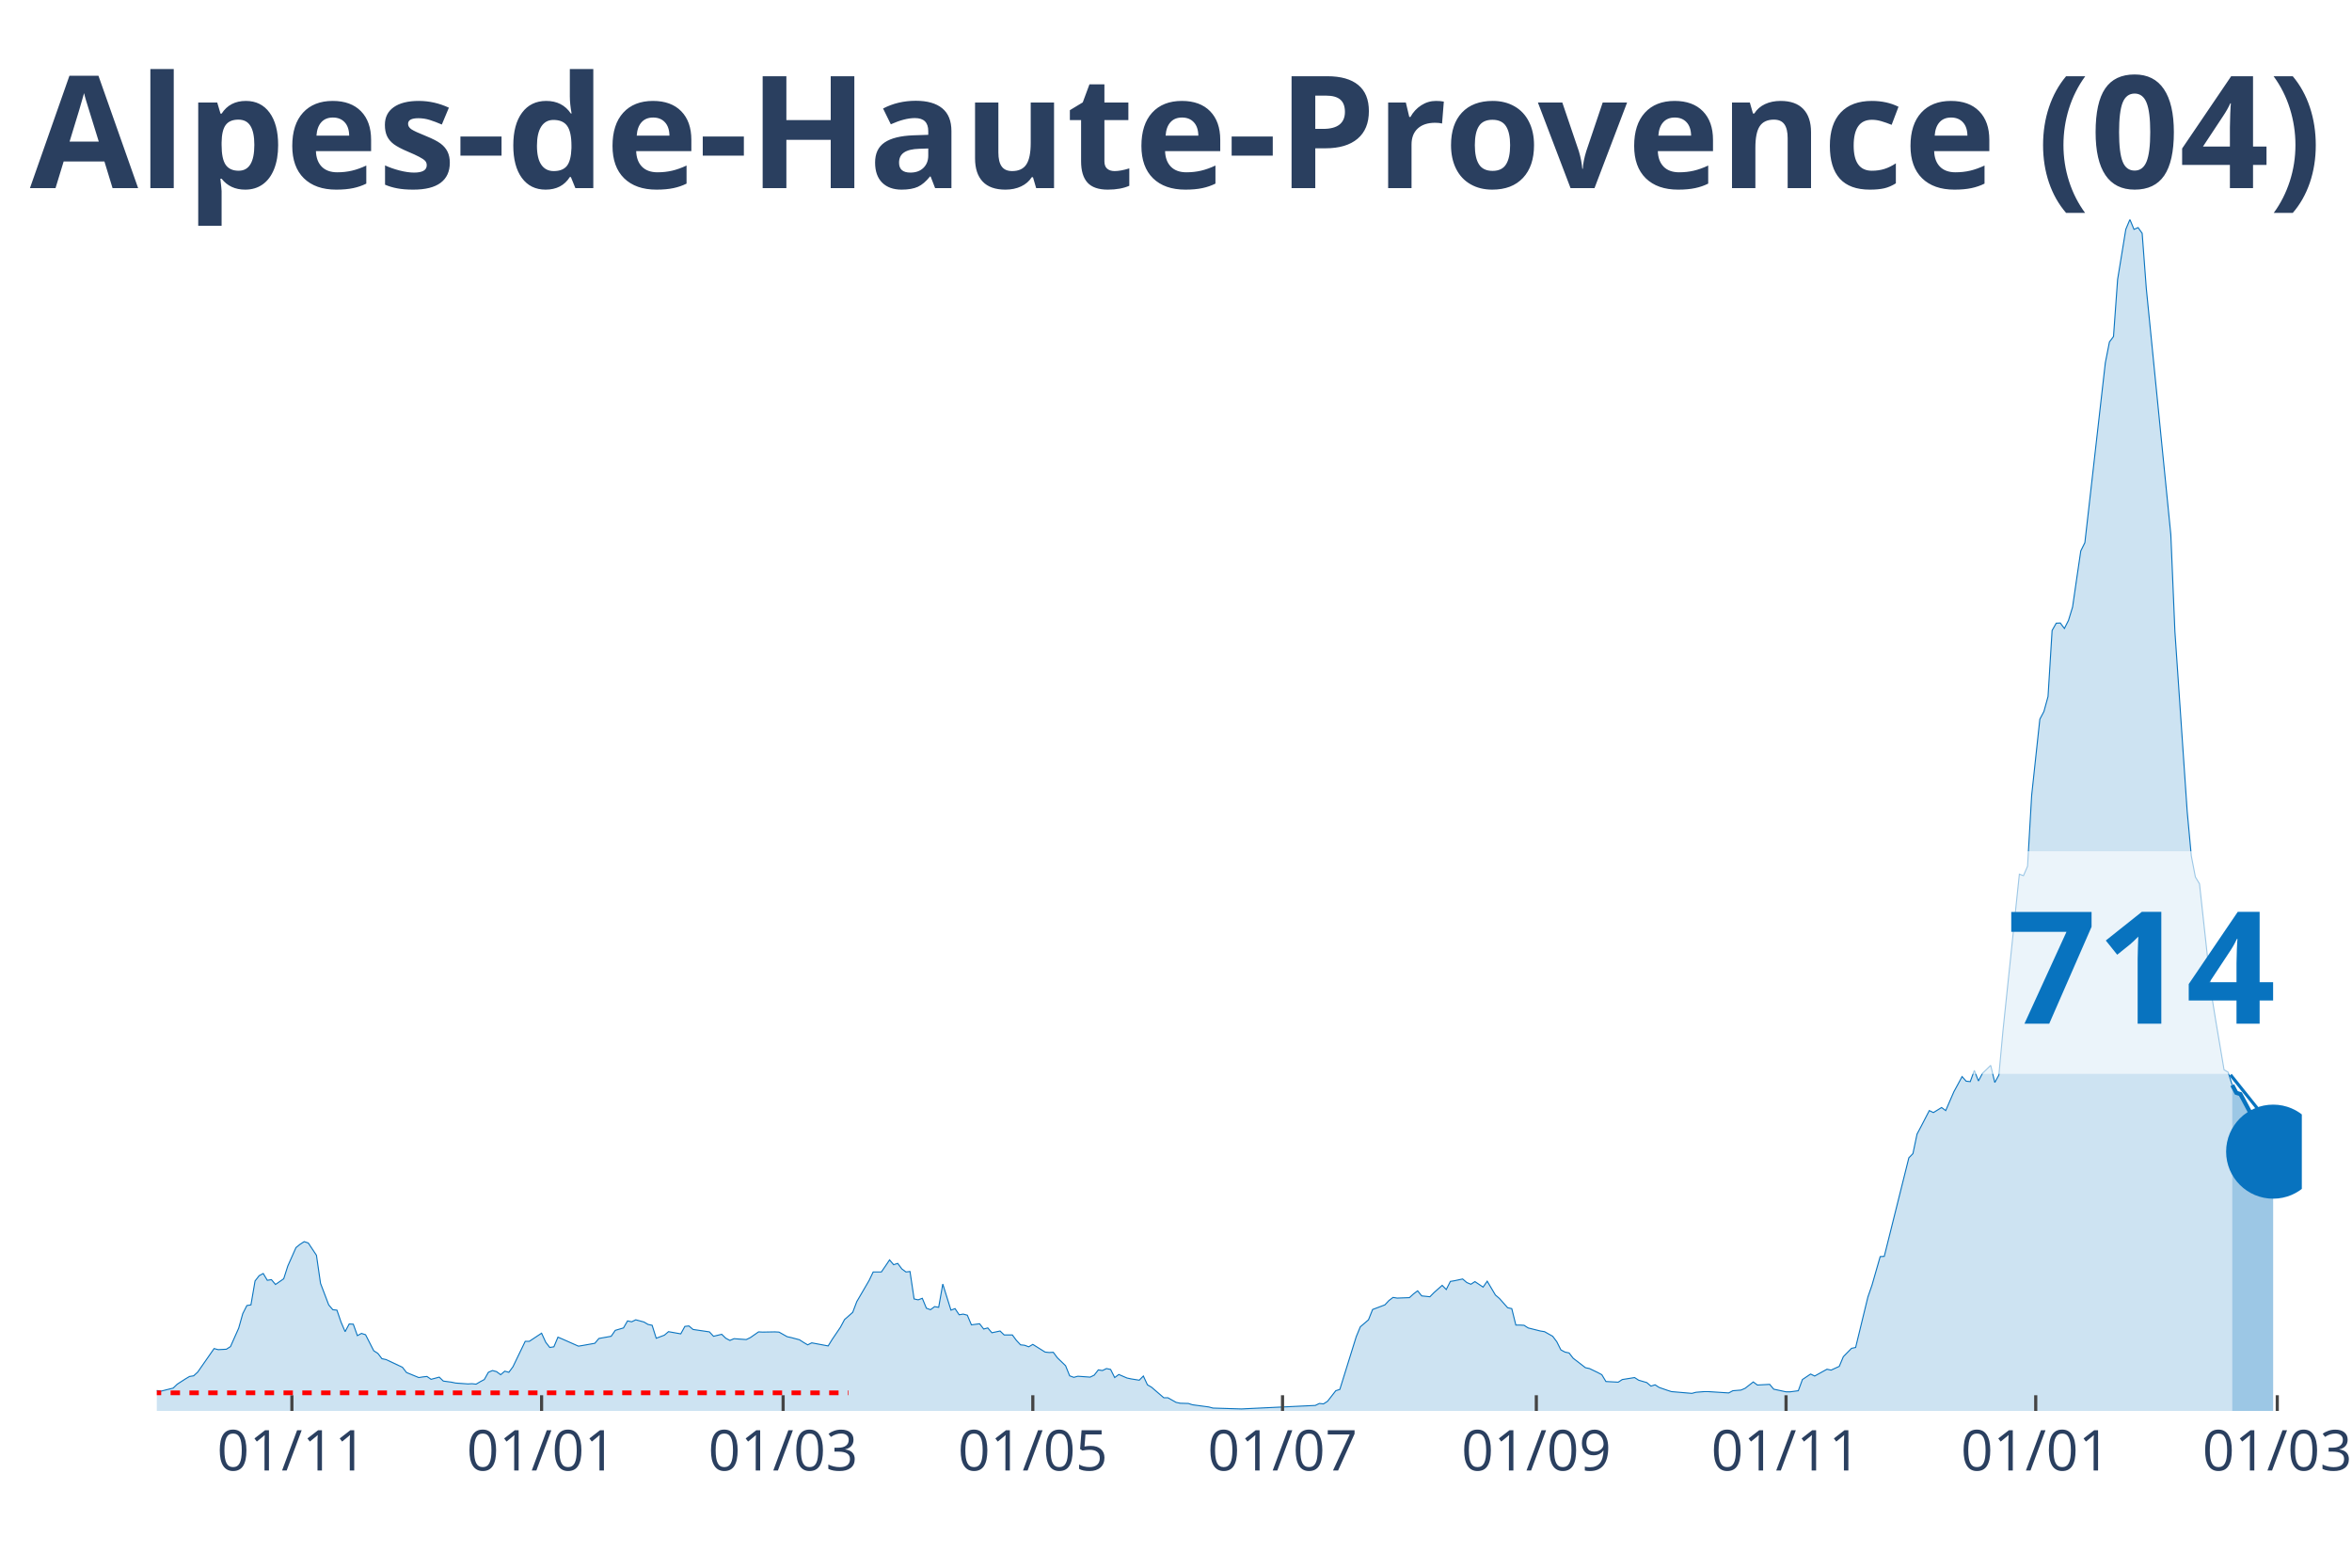
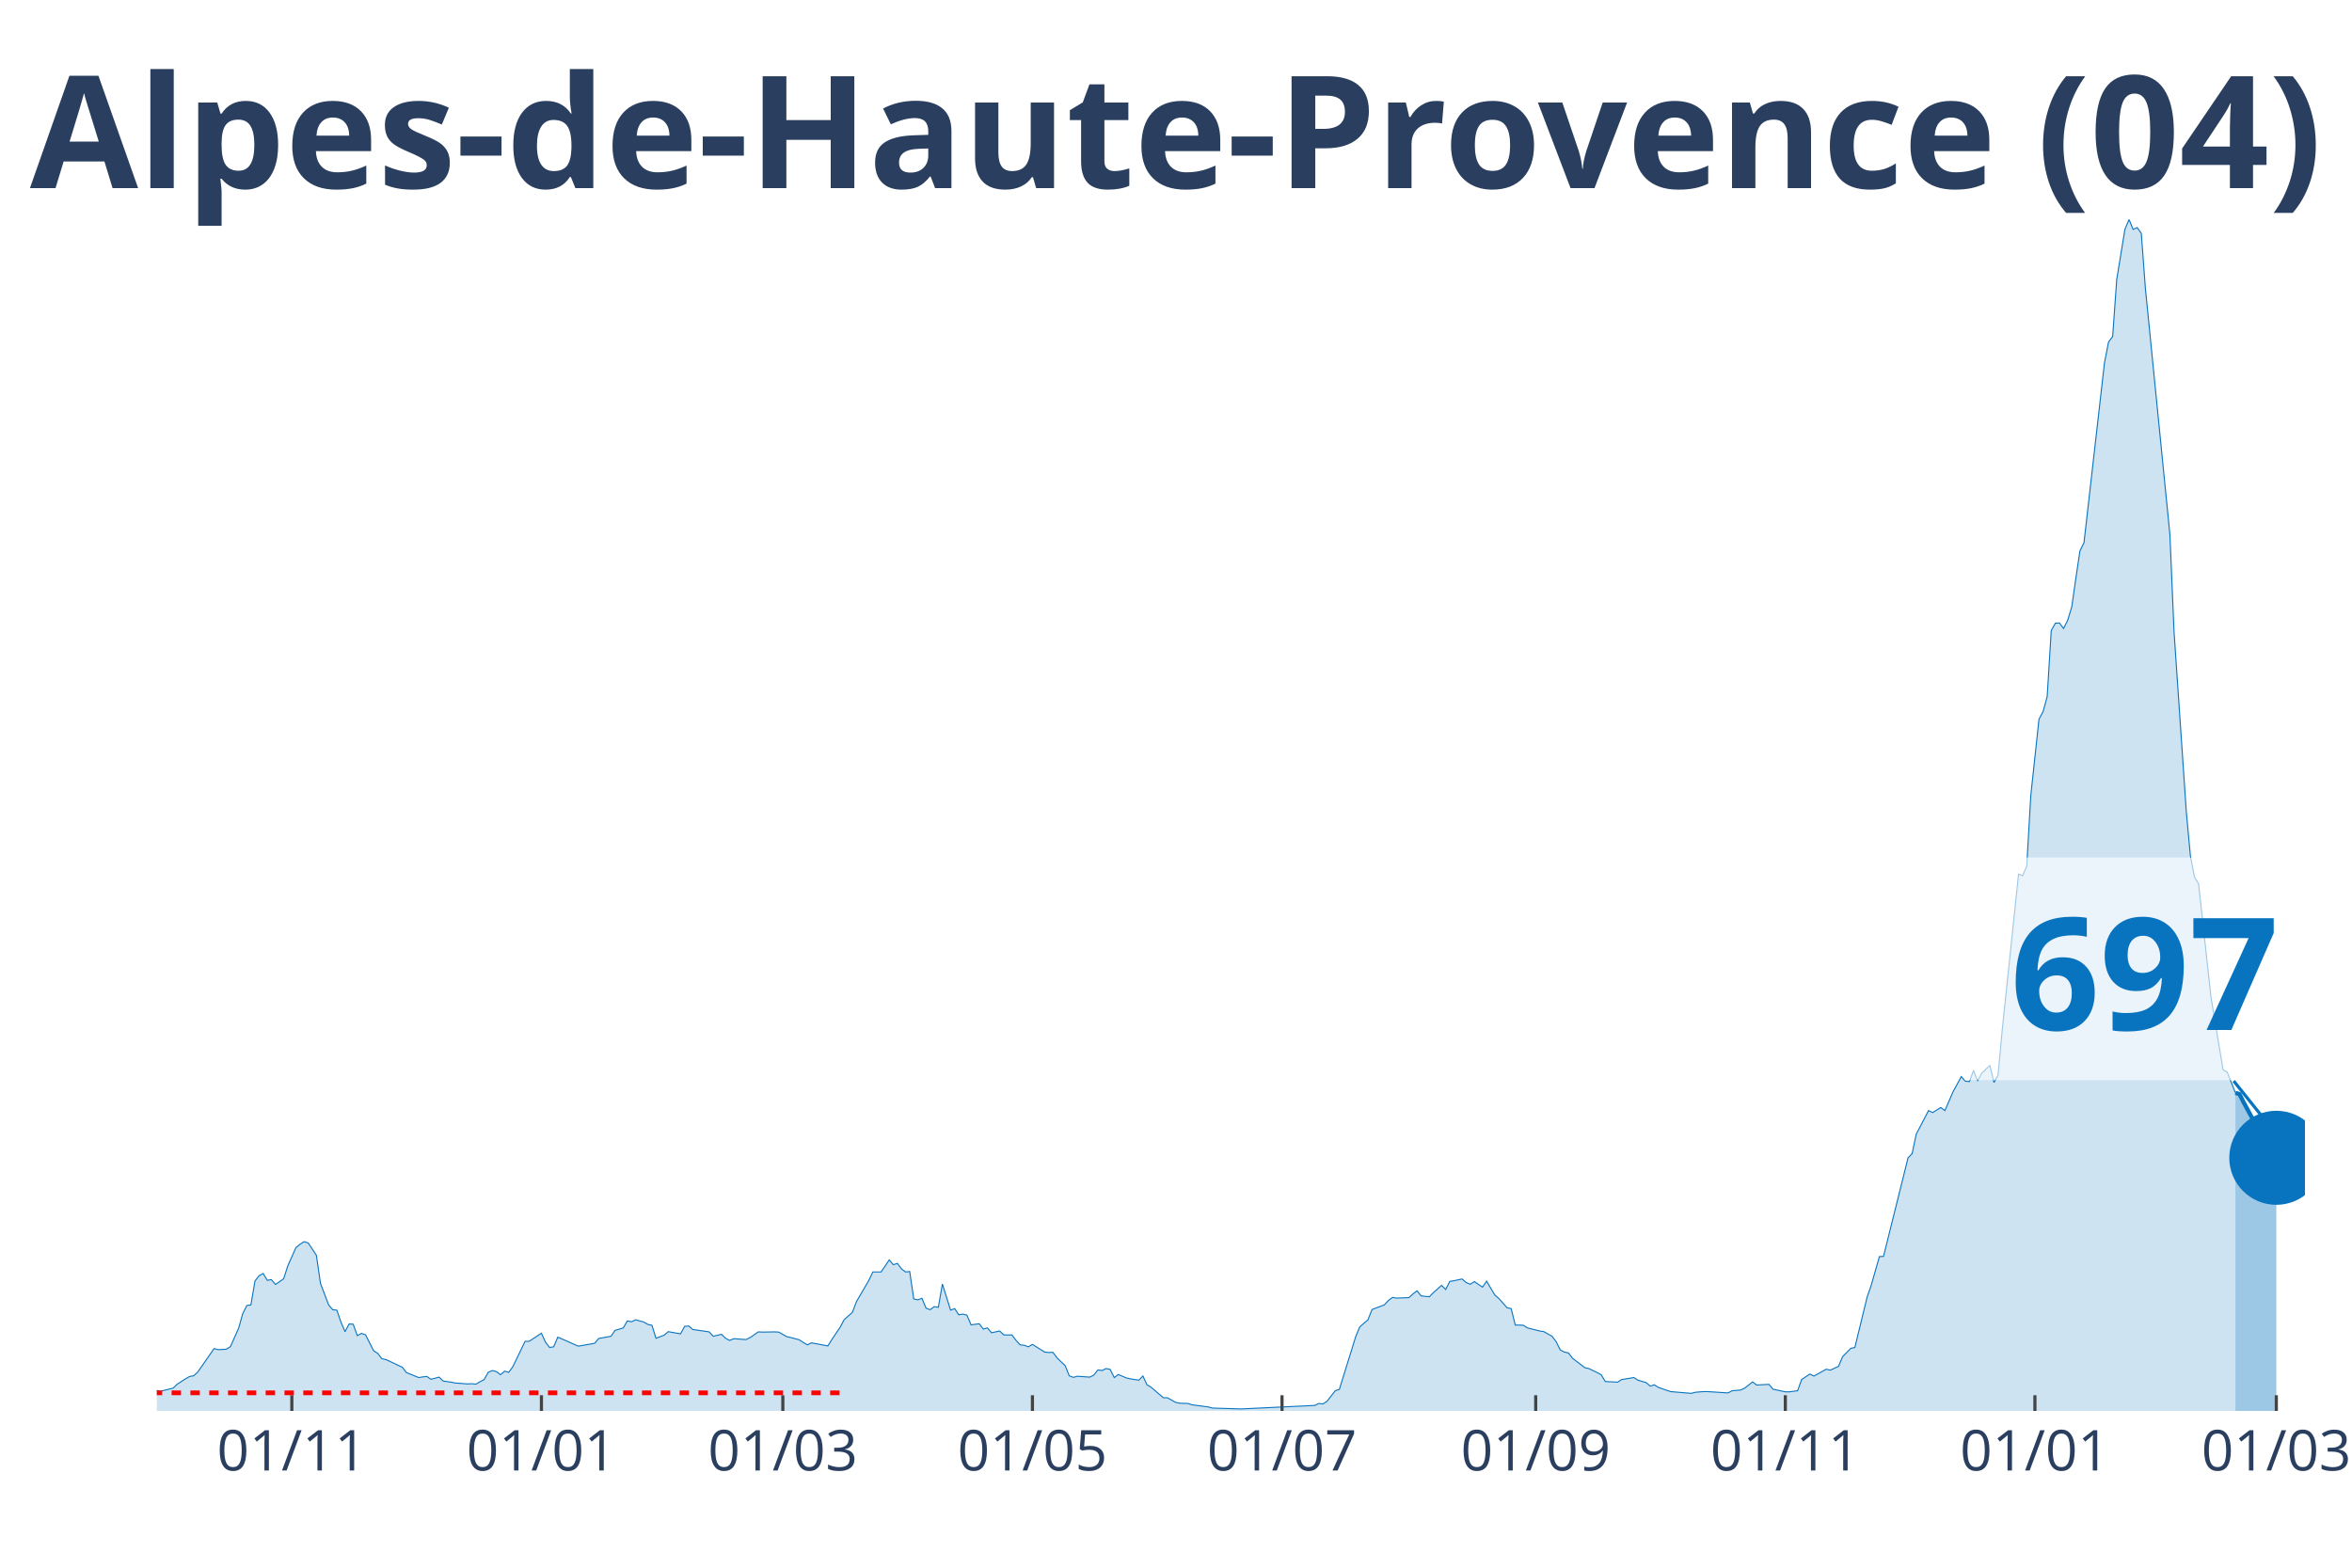
<svg xmlns="http://www.w3.org/2000/svg" class="main-svg" width="1125" height="750" style="" viewBox="0 0 750 500">
  <rect x="0" y="0" width="750" height="500" style="fill: rgb(0, 0, 0); fill-opacity: 0;" />
-   <defs id="defs-3dffc1">
+   <defs id="defs-f65163">
    <g class="clips">
-       <clipPath id="clip3dffc1xyplot" class="plotclip">
-         <rect width="684" height="380" />
+       <clipPath id="clipf65163xyplot" class="plotclip">
+         <rect width="685" height="380" />
      </clipPath>
-       <clipPath class="axesclip" id="clip3dffc1x">
-         <rect x="50" y="0" width="684" height="500" />
+       <clipPath class="axesclip" id="clipf65163x">
+         <rect x="50" y="0" width="685" height="500" />
      </clipPath>
-       <clipPath class="axesclip" id="clip3dffc1y">
+       <clipPath class="axesclip" id="clipf65163y">
        <rect x="0" y="70" width="750" height="380" />
      </clipPath>
-       <clipPath class="axesclip" id="clip3dffc1xy">
-         <rect x="50" y="70" width="684" height="380" />
+       <clipPath class="axesclip" id="clipf65163xy">
+         <rect x="50" y="70" width="685" height="380" />
      </clipPath>
    </g>
    <g class="gradients" />
  </defs>
  <g class="bglayer">
-     <rect class="bg" x="50" y="70" width="684" height="380" style="fill: rgb(0, 0, 0); fill-opacity: 0; stroke-width: 0;" />
+     <rect class="bg" x="50" y="70" width="685" height="380" style="fill: rgb(0, 0, 0); fill-opacity: 0; stroke-width: 0;" />
  </g>
  <g class="layer-below">
    <g class="imagelayer" />
    <g class="shapelayer" />
  </g>
  <g class="cartesianlayer">
    <g class="subplot xy">
      <g class="layer-subplot">
        <g class="shapelayer" />
        <g class="imagelayer" />
      </g>
      <g class="gridlayer">
        <g class="x">
-           <path class="xgrid crisp" transform="translate(93.08,0)" d="M0,70v380" style="stroke: rgb(255, 255, 255); stroke-opacity: 1; stroke-width: 1px;" />
-           <path class="xgrid crisp" transform="translate(172.7,0)" d="M0,70v380" style="stroke: rgb(255, 255, 255); stroke-opacity: 1; stroke-width: 1px;" />
-           <path class="xgrid crisp" transform="translate(249.72,0)" d="M0,70v380" style="stroke: rgb(255, 255, 255); stroke-opacity: 1; stroke-width: 1px;" />
-           <path class="xgrid crisp" transform="translate(329.34,0)" d="M0,70v380" style="stroke: rgb(255, 255, 255); stroke-opacity: 1; stroke-width: 1px;" />
-           <path class="xgrid crisp" transform="translate(408.97,0)" d="M0,70v380" style="stroke: rgb(255, 255, 255); stroke-opacity: 1; stroke-width: 1px;" />
-           <path class="xgrid crisp" transform="translate(489.9,0)" d="M0,70v380" style="stroke: rgb(255, 255, 255); stroke-opacity: 1; stroke-width: 1px;" />
-           <path class="xgrid crisp" transform="translate(569.53,0)" d="M0,70v380" style="stroke: rgb(255, 255, 255); stroke-opacity: 1; stroke-width: 1px;" />
-           <path class="xgrid crisp" transform="translate(649.15,0)" d="M0,70v380" style="stroke: rgb(255, 255, 255); stroke-opacity: 1; stroke-width: 1px;" />
-           <path class="xgrid crisp" transform="translate(726.17,0)" d="M0,70v380" style="stroke: rgb(255, 255, 255); stroke-opacity: 1; stroke-width: 1px;" />
+           <path class="xgrid crisp" transform="translate(93.06,0)" d="M0,70v380" style="stroke: rgb(255, 255, 255); stroke-opacity: 1; stroke-width: 1px;" />
+           <path class="xgrid crisp" transform="translate(172.65,0)" d="M0,70v380" style="stroke: rgb(255, 255, 255); stroke-opacity: 1; stroke-width: 1px;" />
+           <path class="xgrid crisp" transform="translate(249.63,0)" d="M0,70v380" style="stroke: rgb(255, 255, 255); stroke-opacity: 1; stroke-width: 1px;" />
+           <path class="xgrid crisp" transform="translate(329.22,0)" d="M0,70v380" style="stroke: rgb(255, 255, 255); stroke-opacity: 1; stroke-width: 1px;" />
+           <path class="xgrid crisp" transform="translate(408.81,0)" d="M0,70v380" style="stroke: rgb(255, 255, 255); stroke-opacity: 1; stroke-width: 1px;" />
+           <path class="xgrid crisp" transform="translate(489.7,0)" d="M0,70v380" style="stroke: rgb(255, 255, 255); stroke-opacity: 1; stroke-width: 1px;" />
+           <path class="xgrid crisp" transform="translate(569.3,0)" d="M0,70v380" style="stroke: rgb(255, 255, 255); stroke-opacity: 1; stroke-width: 1px;" />
+           <path class="xgrid crisp" transform="translate(648.89,0)" d="M0,70v380" style="stroke: rgb(255, 255, 255); stroke-opacity: 1; stroke-width: 1px;" />
+           <path class="xgrid crisp" transform="translate(725.87,0)" d="M0,70v380" style="stroke: rgb(255, 255, 255); stroke-opacity: 1; stroke-width: 1px;" />
        </g>
        <g class="y" />
      </g>
      <g class="zerolinelayer" />
      <path class="xlines-below" />
      <path class="ylines-below" />
      <g class="overlines-below" />
      <g class="xaxislayer-below" />
      <g class="yaxislayer-below" />
      <g class="overaxes-below" />
-       <g class="plot" transform="translate(50, 70)" clip-path="url('#clip3dffc1xyplot')">
+       <g class="plot" transform="translate(50, 70)" clip-path="url('#clipf65163xyplot')">
        <g class="scatterlayer mlayer">
-           <g class="trace scatter traceb6ea84" style="stroke-miterlimit: 2;">
+           <g class="trace scatter tracea51549" style="stroke-miterlimit: 2;">
            <g class="fills">
              <g>
-                 <path class="js-fill" d="M661.81,380L-177.53,380L-177.53,379.72L-139.67,379.93L-138.37,379.93L-70.49,378.6L-69.18,378.18L-63.96,376.43L-62.66,376.64L-52.21,376.22L-50.91,374.75L-43.08,373.56L-41.77,374.33L-27.41,375.1L-26.11,374.19L-22.19,373.42L-20.89,372.72L-13.05,372.79L-11.75,372.23L-10.44,371.11L-9.14,371.18L-6.53,371.18L-5.22,371.6L0,373.49L1.31,373.7L5.22,372.72L6.53,371.46L9.14,369.78L10.44,369.01L11.75,368.8L13.05,367.61L18.27,360.11L19.58,360.46L22.19,360.32L23.5,359.48L26.11,353.6L27.41,348.98L28.72,346.39L30.02,346.18L31.33,338.55L32.63,336.87L33.94,336.17L35.24,338.34L36.55,338.13L37.85,339.67L40.47,337.85L41.77,333.79L44.38,327.9L45.69,326.85L46.99,326.01L48.3,326.43L50.91,330.36L52.21,339.32L54.82,346.18L56.13,347.72L57.44,347.86L58.74,351.64L60.05,354.72L61.35,352.27L62.66,352.34L63.96,355.98L65.27,355.28L66.57,355.7L69.18,360.81L70.49,361.65L71.79,363.34L73.1,363.62L78.32,366.07L79.63,367.75L83.54,369.36L84.85,369.15L86.15,369.01L87.46,369.92L90.07,369.22L91.37,370.48L93.98,370.83L95.29,371.11L99.21,371.39L100.51,371.32L101.82,371.46L103.12,370.69L104.43,369.99L105.73,367.68L107.04,367.12L108.34,367.47L109.65,368.45L110.95,367.33L112.26,367.68L113.56,365.93L117.48,357.8L118.79,357.8L122.7,355.21L124.01,358.08L125.31,359.76L126.62,359.55L127.92,356.47L129.23,357.03L134.45,359.34L135.76,359.13L139.67,358.43L140.98,356.89L144.89,356.19L146.2,354.3L148.81,353.53L150.11,351.29L151.42,351.57L152.73,350.94L155.34,351.64L156.64,352.41L157.95,352.69L159.25,356.82L161.86,355.84L163.17,354.72L167.08,355.42L168.39,353.04L169.69,352.9L171,354.02L176.22,354.79L177.53,356.19L180.14,355.56L181.44,356.82L182.75,357.52L184.05,356.96L187.97,357.24L189.27,356.61L191.89,354.79L193.19,354.86L197.11,354.79L198.41,354.86L201.02,356.33L202.33,356.61L204.94,357.31L206.24,358.15L207.55,358.92L208.85,358.29L214.08,359.27L215.38,357.17L217.99,353.32L219.3,350.87L221.91,348.56L223.21,345.13L227.13,338.41L228.44,335.68L231.05,335.68L232.35,333.79L233.66,331.83L234.96,333.37L236.27,332.95L237.57,334.7L238.88,335.68L240.18,335.54L241.49,344.29L242.79,344.57L244.1,344.08L245.4,347.23L246.71,347.72L248.02,346.74L249.32,346.95L250.63,339.53L253.24,347.86L254.54,347.37L255.85,349.33L257.15,349.12L258.46,349.47L259.76,352.55L262.37,352.2L263.68,353.88L264.98,353.53L266.29,355.07L268.9,354.51L270.21,355.77L272.82,355.77L274.12,357.52L275.43,358.92L276.73,359.06L278.04,359.55L279.34,358.78L283.26,361.23L284.56,361.37L285.87,361.3L287.18,363.06L289.79,365.58L291.09,368.8L292.4,369.29L293.7,368.94L297.62,369.22L298.92,368.59L300.23,366.91L301.53,367.12L302.84,366.49L304.15,366.77L305.45,369.36L306.76,368.38L309.37,369.5L310.67,369.78L313.28,370.2L314.59,368.87L315.89,371.67L317.2,372.44L321.11,375.8L322.42,375.8L325.03,377.27L326.34,377.55L328.95,377.62L330.25,378.04L335.47,378.74L336.78,379.09L345.92,379.37L347.22,379.3L369.41,378.25L370.72,377.62L372.02,377.76L373.33,376.92L375.94,373.56L377.24,373.14L382.47,356.33L383.77,353.18L386.38,350.94L387.69,347.65L391.6,346.18L392.91,344.78L394.21,343.8L395.52,344.01L399.44,343.87L400.74,342.68L402.05,341.7L403.35,343.31L405.96,343.59L407.27,342.26L409.88,339.95L411.18,341.28L412.49,338.69L413.79,338.48L416.4,337.92L417.71,339.04L419.02,339.6L420.32,338.76L422.93,340.51L424.24,338.62L426.85,343.03L428.15,344.15L430.76,347.09L432.07,347.37L433.37,352.62L434.68,352.62L435.98,352.69L437.29,353.53L441.21,354.51L442.51,354.72L445.12,356.19L446.43,357.94L447.73,360.53L449.04,361.23L450.34,361.51L451.65,363.2L455.56,366.21L456.87,366.49L459.48,367.75L460.79,368.45L462.09,370.62L463.4,370.69L466.01,370.83L467.31,369.99L471.23,369.36L472.53,370.2L475.15,370.97L476.45,372.09L477.76,371.67L479.06,372.51L481.67,373.42L482.98,373.84L489.5,374.4L490.81,374.05L493.42,373.84L494.73,373.84L501.25,374.26L502.56,373.56L505.17,373.35L506.47,372.79L509.08,370.76L510.39,371.74L514.31,371.53L515.61,373.07L519.53,373.91L520.83,373.91L523.44,373.56L524.75,369.99L527.36,368.24L528.66,368.87L532.58,366.7L533.89,366.98L536.5,365.79L537.8,362.7L540.41,360.04L541.72,359.76L545.63,343.66L546.94,339.88L549.55,330.78L550.85,330.71L558.69,299.27L559.99,297.94L561.3,291.7L562.6,289.25L565.21,284.21L566.52,284.84L569.13,283.23L570.44,284.21L573.05,278.19L574.35,275.81L575.66,273.36L576.96,274.83L578.27,274.97L579.57,271.4L580.88,274.76L582.18,272.31L584.79,269.79L586.1,275.25L587.4,272.87L588.71,258.65L593.93,208.8L595.24,209.29L596.54,206.28L597.85,183.66L600.46,159.37L601.76,156.92L603.07,152.15L604.37,131.08L605.68,128.77L606.98,128.7L608.29,130.45L609.6,127.86L610.9,123.59L612.21,114.55L613.51,105.73L614.82,103.07L621.34,45.72L622.65,39.07L623.95,37.32L625.26,19.12L627.87,3.15L629.18,0L630.48,3.15L631.79,2.59L633.09,4.41L634.4,21.92L642.23,100.55L643.53,131.43L647.45,188.84L648.76,202.99L650.06,209.71L651.37,211.88L655.28,247.66L656.59,255.78L659.2,271.19L660.5,271.96L661.81,276.09" style="fill: rgb(8, 115, 191); fill-opacity: 0.2; stroke-width: 0;" />
+                 <path class="js-fill" d="M662.82,380L-177.45,380L-177.45,379.72L-139.61,379.93L-138.3,379.93L-70.46,378.6L-69.15,378.18L-63.93,376.43L-62.63,376.64L-52.19,376.22L-50.89,374.75L-43.06,373.56L-41.75,374.33L-27.4,375.1L-26.1,374.19L-22.18,373.42L-20.88,372.72L-13.05,372.79L-11.74,372.23L-10.44,371.11L-9.13,371.18L-6.52,371.18L-5.22,371.6L0,373.49L1.3,373.7L5.22,372.72L6.52,371.46L9.13,369.78L10.44,369.01L11.74,368.8L13.05,367.61L18.27,360.11L19.57,360.46L22.18,360.32L23.49,359.48L26.1,353.6L27.4,348.98L28.7,346.39L30.01,346.18L31.31,338.55L32.62,336.87L33.92,336.17L35.23,338.34L36.53,338.13L37.84,339.67L40.45,337.85L41.75,333.79L44.36,327.9L45.67,326.85L46.97,326.01L48.28,326.43L50.89,330.36L52.19,339.32L54.8,346.18L56.1,347.72L57.41,347.86L58.71,351.64L60.02,354.72L61.32,352.27L62.63,352.34L63.93,355.98L65.24,355.28L66.54,355.7L69.15,360.81L70.46,361.65L71.76,363.34L73.07,363.62L78.29,366.07L79.59,367.75L83.5,369.36L84.81,369.15L86.11,369.01L87.42,369.92L90.03,369.22L91.33,370.48L93.94,370.83L95.25,371.11L99.16,371.39L100.47,371.32L101.77,371.46L103.08,370.69L104.38,369.99L105.69,367.68L106.99,367.12L108.3,367.47L109.6,368.45L110.9,367.33L112.21,367.68L113.51,365.93L117.43,357.8L118.73,357.8L122.65,355.21L123.95,358.08L125.26,359.76L126.56,359.55L127.87,356.47L129.17,357.03L134.39,359.34L135.7,359.13L139.61,358.43L140.91,356.89L144.83,356.19L146.13,354.3L148.74,353.53L150.05,351.29L151.35,351.57L152.66,350.94L155.27,351.64L156.57,352.41L157.88,352.69L159.18,356.82L161.79,355.84L163.1,354.72L167.01,355.42L168.31,353.04L169.62,352.9L170.92,354.02L176.14,354.79L177.45,356.19L180.06,355.56L181.36,356.82L182.67,357.52L183.97,356.96L187.89,357.24L189.19,356.61L191.8,354.79L193.1,354.86L197.02,354.79L198.32,354.86L200.93,356.33L202.24,356.61L204.85,357.31L206.15,358.15L207.46,358.92L208.76,358.29L213.98,359.27L215.29,357.17L217.9,353.32L219.2,350.87L221.81,348.56L223.11,345.13L227.03,338.41L228.33,335.68L230.94,335.68L232.25,333.79L233.55,331.83L234.86,333.37L236.16,332.95L237.47,334.7L238.77,335.68L240.08,335.54L241.38,344.29L242.69,344.57L243.99,344.08L245.3,347.23L246.6,347.72L247.9,346.74L249.21,346.95L250.51,339.53L253.12,347.86L254.43,347.37L255.73,349.33L257.04,349.12L258.34,349.47L259.65,352.55L262.26,352.2L263.56,353.88L264.87,353.53L266.17,355.07L268.78,354.51L270.09,355.77L272.7,355.77L274,357.52L275.3,358.92L276.61,359.06L277.91,359.55L279.22,358.78L283.13,361.23L284.44,361.37L285.74,361.3L287.05,363.06L289.66,365.58L290.96,368.8L292.27,369.29L293.57,368.94L297.49,369.22L298.79,368.59L300.1,366.91L301.4,367.12L302.7,366.49L304.01,366.77L305.31,369.36L306.62,368.38L309.23,369.5L310.53,369.78L313.14,370.2L314.45,368.87L315.75,371.67L317.06,372.44L320.97,375.8L322.28,375.8L324.89,377.27L326.19,377.55L328.8,377.62L330.1,378.04L335.32,378.74L336.63,379.09L345.76,379.37L347.07,379.3L369.25,378.25L370.55,377.62L371.86,377.76L373.16,376.92L375.77,373.56L377.08,373.14L382.3,356.33L383.6,353.18L386.21,350.94L387.51,347.65L391.43,346.18L392.73,344.78L394.04,343.8L395.34,344.01L399.26,343.87L400.56,342.68L401.87,341.7L403.17,343.31L405.78,343.59L407.09,342.26L409.7,339.95L411,341.28L412.3,338.69L413.61,338.48L416.22,337.92L417.52,339.04L418.83,339.6L420.13,338.76L422.74,340.51L424.05,338.62L426.66,343.03L427.96,344.15L430.57,347.09L431.88,347.37L433.18,352.62L434.49,352.62L435.79,352.69L437.1,353.53L441.01,354.51L442.31,354.72L444.92,356.19L446.23,357.94L447.53,360.53L448.84,361.23L450.14,361.51L451.45,363.2L455.36,366.21L456.67,366.49L459.28,367.75L460.58,368.45L461.89,370.62L463.19,370.69L465.8,370.83L467.1,369.99L471.02,369.36L472.32,370.2L474.93,370.97L476.24,372.09L477.54,371.67L478.85,372.51L481.46,373.42L482.76,373.84L489.29,374.4L490.59,374.05L493.2,373.84L494.5,373.84L501.03,374.26L502.33,373.56L504.94,373.35L506.25,372.79L508.86,370.76L510.16,371.74L514.08,371.53L515.38,373.07L519.3,373.91L520.6,373.91L523.21,373.56L524.51,369.99L527.12,368.24L528.43,368.87L532.34,366.7L533.65,366.98L536.26,365.79L537.56,362.7L540.17,360.04L541.48,359.76L545.39,343.66L546.7,339.88L549.3,330.78L550.61,330.71L558.44,299.27L559.74,297.94L561.05,291.7L562.35,289.25L564.96,284.21L566.27,284.84L568.88,283.23L570.18,284.21L572.79,278.19L574.1,275.81L575.4,273.36L576.7,274.83L578.01,274.97L579.31,271.4L580.62,274.76L581.92,272.31L584.53,269.79L585.84,275.25L587.14,272.87L588.45,258.65L593.67,208.8L594.97,209.29L596.28,206.28L597.58,183.66L600.19,159.37L601.5,156.92L602.8,152.15L604.1,131.08L605.41,128.77L606.71,128.7L608.02,130.45L609.32,127.86L610.63,123.59L611.93,114.55L613.24,105.73L614.54,103.07L621.07,45.72L622.37,39.07L623.68,37.32L624.98,19.12L627.59,3.15L628.9,0L630.2,3.15L631.5,2.59L632.81,4.41L634.11,21.92L641.94,100.55L643.25,131.43L647.16,188.84L648.47,202.99L649.77,209.71L651.08,211.88L654.99,247.66L656.3,255.78L658.9,271.19L660.21,271.96L662.82,278.54" style="fill: rgb(8, 115, 191); fill-opacity: 0.2; stroke-width: 0;" />
              </g>
            </g>
            <g class="errorbars" />
            <g class="lines">
-               <path class="js-line" d="M-177.53,379.72L-139.67,379.93L-138.37,379.93L-70.49,378.6L-69.18,378.18L-63.96,376.43L-62.66,376.64L-52.21,376.22L-50.91,374.75L-43.08,373.56L-41.77,374.33L-27.41,375.1L-26.11,374.19L-22.19,373.42L-20.89,372.72L-13.05,372.79L-11.75,372.23L-10.44,371.11L-9.14,371.18L-6.53,371.18L-5.22,371.6L0,373.49L1.31,373.7L5.22,372.72L6.53,371.46L9.14,369.78L10.44,369.01L11.75,368.8L13.05,367.61L18.27,360.11L19.58,360.46L22.19,360.32L23.5,359.48L26.11,353.6L27.41,348.98L28.72,346.39L30.02,346.18L31.33,338.55L32.63,336.87L33.94,336.17L35.24,338.34L36.55,338.13L37.85,339.67L40.47,337.85L41.77,333.79L44.38,327.9L45.69,326.85L46.99,326.01L48.3,326.43L50.91,330.36L52.21,339.32L54.82,346.18L56.13,347.72L57.44,347.86L58.74,351.64L60.05,354.72L61.35,352.27L62.66,352.34L63.96,355.98L65.27,355.28L66.57,355.7L69.18,360.81L70.49,361.65L71.79,363.34L73.1,363.62L78.32,366.07L79.63,367.75L83.54,369.36L84.85,369.15L86.15,369.01L87.46,369.92L90.07,369.22L91.37,370.48L93.98,370.83L95.29,371.11L99.21,371.39L100.51,371.32L101.82,371.46L103.12,370.69L104.43,369.99L105.73,367.68L107.04,367.12L108.34,367.47L109.65,368.45L110.95,367.33L112.26,367.68L113.56,365.93L117.48,357.8L118.79,357.8L122.7,355.21L124.01,358.08L125.31,359.76L126.62,359.55L127.92,356.47L129.23,357.03L134.45,359.34L135.76,359.13L139.67,358.43L140.98,356.89L144.89,356.19L146.2,354.3L148.81,353.53L150.11,351.29L151.42,351.57L152.73,350.94L155.34,351.64L156.64,352.41L157.95,352.69L159.25,356.82L161.86,355.84L163.17,354.72L167.08,355.42L168.39,353.04L169.69,352.9L171,354.02L176.22,354.79L177.53,356.19L180.14,355.56L181.44,356.82L182.75,357.52L184.05,356.96L187.97,357.24L189.27,356.61L191.89,354.79L193.19,354.86L197.11,354.79L198.41,354.86L201.02,356.33L202.33,356.61L204.94,357.31L206.24,358.15L207.55,358.92L208.85,358.29L214.08,359.27L215.38,357.17L217.99,353.32L219.3,350.87L221.91,348.56L223.21,345.13L227.13,338.41L228.44,335.68L231.05,335.68L232.35,333.79L233.66,331.83L234.96,333.37L236.27,332.95L237.57,334.7L238.88,335.68L240.18,335.54L241.49,344.29L242.79,344.57L244.1,344.08L245.4,347.23L246.71,347.72L248.02,346.74L249.32,346.95L250.63,339.53L253.24,347.86L254.54,347.37L255.85,349.33L257.15,349.12L258.46,349.47L259.76,352.55L262.37,352.2L263.68,353.88L264.98,353.53L266.29,355.07L268.9,354.51L270.21,355.77L272.82,355.77L274.12,357.52L275.43,358.92L276.73,359.06L278.04,359.55L279.34,358.78L283.26,361.23L284.56,361.37L285.87,361.3L287.18,363.06L289.79,365.58L291.09,368.8L292.4,369.29L293.7,368.94L297.62,369.22L298.92,368.59L300.23,366.91L301.53,367.12L302.84,366.49L304.15,366.77L305.45,369.36L306.76,368.38L309.37,369.5L310.67,369.78L313.28,370.2L314.59,368.87L315.89,371.67L317.2,372.44L321.11,375.8L322.42,375.8L325.03,377.27L326.34,377.55L328.95,377.62L330.25,378.04L335.47,378.74L336.78,379.09L345.92,379.37L347.22,379.3L369.41,378.25L370.72,377.62L372.02,377.76L373.33,376.92L375.94,373.56L377.24,373.14L382.47,356.33L383.77,353.18L386.38,350.94L387.69,347.65L391.6,346.18L392.91,344.78L394.21,343.8L395.52,344.01L399.44,343.87L400.74,342.68L402.05,341.7L403.35,343.31L405.96,343.59L407.27,342.26L409.88,339.95L411.18,341.28L412.49,338.69L413.79,338.48L416.4,337.92L417.71,339.04L419.02,339.6L420.32,338.76L422.93,340.51L424.24,338.62L426.85,343.03L428.15,344.15L430.76,347.09L432.07,347.37L433.37,352.62L434.68,352.62L435.98,352.69L437.29,353.53L441.21,354.51L442.51,354.72L445.12,356.19L446.43,357.94L447.73,360.53L449.04,361.23L450.34,361.51L451.65,363.2L455.56,366.21L456.87,366.49L459.48,367.75L460.79,368.45L462.09,370.62L463.4,370.69L466.01,370.83L467.31,369.99L471.23,369.36L472.53,370.2L475.15,370.97L476.45,372.09L477.76,371.67L479.06,372.51L481.67,373.42L482.98,373.84L489.5,374.4L490.81,374.05L493.42,373.84L494.73,373.84L501.25,374.26L502.56,373.56L505.17,373.35L506.47,372.79L509.08,370.76L510.39,371.74L514.31,371.53L515.61,373.07L519.53,373.91L520.83,373.91L523.44,373.56L524.75,369.99L527.36,368.24L528.66,368.87L532.58,366.7L533.89,366.98L536.5,365.79L537.8,362.7L540.41,360.04L541.72,359.76L545.63,343.66L546.94,339.88L549.55,330.78L550.85,330.71L558.69,299.27L559.99,297.94L561.3,291.7L562.6,289.25L565.21,284.21L566.52,284.84L569.13,283.23L570.44,284.21L573.05,278.19L574.35,275.81L575.66,273.36L576.96,274.83L578.27,274.97L579.57,271.4L580.88,274.76L582.18,272.31L584.79,269.79L586.1,275.25L587.4,272.87L588.71,258.65L593.93,208.8L595.24,209.29L596.54,206.28L597.85,183.66L600.46,159.37L601.76,156.92L603.07,152.15L604.37,131.08L605.68,128.77L606.98,128.7L608.29,130.45L609.6,127.86L610.9,123.59L612.21,114.55L613.51,105.73L614.82,103.07L621.34,45.72L622.65,39.07L623.95,37.32L625.26,19.12L627.87,3.15L629.18,0L630.48,3.15L631.79,2.59L633.09,4.41L634.4,21.92L642.23,100.55L643.53,131.43L647.45,188.84L648.76,202.99L650.06,209.71L651.37,211.88L655.28,247.66L656.59,255.78L659.2,271.19L660.5,271.96L661.81,276.09" style="vector-effect: non-scaling-stroke; fill: none; stroke: rgb(8, 115, 191); stroke-opacity: 1; stroke-width: 0.5px; opacity: 1;" />
+               <path class="js-line" d="M-177.45,379.72L-139.61,379.93L-138.3,379.93L-70.46,378.6L-69.15,378.18L-63.93,376.43L-62.63,376.64L-52.19,376.22L-50.89,374.75L-43.06,373.56L-41.75,374.33L-27.4,375.1L-26.1,374.19L-22.18,373.42L-20.88,372.72L-13.05,372.79L-11.74,372.23L-10.44,371.11L-9.13,371.18L-6.52,371.18L-5.22,371.6L0,373.49L1.3,373.7L5.22,372.72L6.52,371.46L9.13,369.78L10.44,369.01L11.74,368.8L13.05,367.61L18.27,360.11L19.57,360.46L22.18,360.32L23.49,359.48L26.1,353.6L27.4,348.98L28.7,346.39L30.01,346.18L31.31,338.55L32.62,336.87L33.92,336.17L35.23,338.34L36.53,338.13L37.84,339.67L40.45,337.85L41.75,333.79L44.36,327.9L45.67,326.85L46.97,326.01L48.28,326.43L50.89,330.36L52.19,339.32L54.8,346.18L56.1,347.72L57.41,347.86L58.71,351.64L60.02,354.72L61.32,352.27L62.63,352.34L63.93,355.98L65.24,355.28L66.54,355.7L69.15,360.81L70.46,361.65L71.76,363.34L73.07,363.62L78.29,366.07L79.59,367.75L83.5,369.36L84.81,369.15L86.11,369.01L87.42,369.92L90.03,369.22L91.33,370.48L93.94,370.83L95.25,371.11L99.16,371.39L100.47,371.32L101.77,371.46L103.08,370.69L104.38,369.99L105.69,367.68L106.99,367.12L108.3,367.47L109.6,368.45L110.9,367.33L112.21,367.68L113.51,365.93L117.43,357.8L118.73,357.8L122.65,355.21L123.95,358.08L125.26,359.76L126.56,359.55L127.87,356.47L129.17,357.03L134.39,359.34L135.7,359.13L139.61,358.43L140.91,356.89L144.83,356.19L146.13,354.3L148.74,353.53L150.05,351.29L151.35,351.57L152.66,350.94L155.27,351.64L156.57,352.41L157.88,352.69L159.18,356.82L161.79,355.84L163.1,354.72L167.01,355.42L168.31,353.04L169.62,352.9L170.92,354.02L176.14,354.79L177.45,356.19L180.06,355.56L181.36,356.82L182.67,357.52L183.97,356.96L187.89,357.24L189.19,356.61L191.8,354.79L193.1,354.86L197.02,354.79L198.32,354.86L200.93,356.33L202.24,356.61L204.85,357.31L206.15,358.15L207.46,358.92L208.76,358.29L213.98,359.27L215.29,357.17L217.9,353.32L219.2,350.87L221.81,348.56L223.11,345.13L227.03,338.41L228.33,335.68L230.94,335.68L232.25,333.79L233.55,331.83L234.86,333.37L236.16,332.95L237.47,334.7L238.77,335.68L240.08,335.54L241.38,344.29L242.69,344.57L243.99,344.08L245.3,347.23L246.6,347.72L247.9,346.74L249.21,346.95L250.51,339.53L253.12,347.86L254.43,347.37L255.73,349.33L257.04,349.12L258.34,349.47L259.65,352.55L262.26,352.2L263.56,353.88L264.87,353.53L266.17,355.07L268.78,354.51L270.09,355.77L272.7,355.77L274,357.52L275.3,358.92L276.61,359.06L277.91,359.55L279.22,358.78L283.13,361.23L284.44,361.37L285.74,361.3L287.05,363.06L289.66,365.58L290.96,368.8L292.27,369.29L293.57,368.94L297.49,369.22L298.79,368.59L300.1,366.91L301.4,367.12L302.7,366.49L304.01,366.77L305.31,369.36L306.62,368.38L309.23,369.5L310.53,369.78L313.14,370.2L314.45,368.87L315.75,371.67L317.06,372.44L320.97,375.8L322.28,375.8L324.89,377.27L326.19,377.55L328.8,377.62L330.1,378.04L335.32,378.74L336.63,379.09L345.76,379.37L347.07,379.3L369.25,378.25L370.55,377.62L371.86,377.76L373.16,376.92L375.77,373.56L377.08,373.14L382.3,356.33L383.6,353.18L386.21,350.94L387.51,347.65L391.43,346.18L392.73,344.78L394.04,343.8L395.34,344.01L399.26,343.87L400.56,342.68L401.87,341.7L403.17,343.31L405.78,343.59L407.09,342.26L409.7,339.95L411,341.28L412.3,338.69L413.61,338.48L416.22,337.92L417.52,339.04L418.83,339.6L420.13,338.76L422.74,340.51L424.05,338.62L426.66,343.03L427.96,344.15L430.57,347.09L431.88,347.37L433.18,352.62L434.49,352.62L435.79,352.69L437.1,353.53L441.01,354.51L442.31,354.72L444.92,356.19L446.23,357.94L447.53,360.53L448.84,361.23L450.14,361.51L451.45,363.2L455.36,366.21L456.67,366.49L459.28,367.75L460.58,368.45L461.89,370.62L463.19,370.69L465.8,370.83L467.1,369.99L471.02,369.36L472.32,370.2L474.93,370.97L476.24,372.09L477.54,371.67L478.85,372.51L481.46,373.42L482.76,373.84L489.29,374.4L490.59,374.05L493.2,373.84L494.5,373.84L501.03,374.26L502.33,373.56L504.94,373.35L506.25,372.79L508.86,370.76L510.16,371.74L514.08,371.53L515.38,373.07L519.3,373.91L520.6,373.91L523.21,373.56L524.51,369.99L527.12,368.24L528.43,368.87L532.34,366.7L533.65,366.98L536.26,365.79L537.56,362.7L540.17,360.04L541.48,359.76L545.39,343.66L546.7,339.88L549.3,330.78L550.61,330.71L558.44,299.27L559.74,297.94L561.05,291.7L562.35,289.25L564.96,284.21L566.27,284.84L568.88,283.23L570.18,284.21L572.79,278.19L574.1,275.81L575.4,273.36L576.7,274.83L578.01,274.97L579.31,271.4L580.62,274.76L581.92,272.31L584.53,269.79L585.84,275.25L587.14,272.87L588.45,258.65L593.67,208.8L594.97,209.29L596.28,206.28L597.58,183.66L600.19,159.37L601.5,156.92L602.8,152.15L604.1,131.08L605.41,128.77L606.71,128.7L608.02,130.45L609.32,127.86L610.63,123.59L611.93,114.55L613.24,105.73L614.54,103.07L621.07,45.72L622.37,39.07L623.68,37.32L624.98,19.12L627.59,3.15L628.9,0L630.2,3.15L631.5,2.59L632.81,4.41L634.11,21.92L641.94,100.55L643.25,131.43L647.16,188.84L648.47,202.99L649.77,209.71L651.08,211.88L654.99,247.66L656.3,255.78L658.9,271.19L660.21,271.96L662.82,278.54" style="vector-effect: non-scaling-stroke; fill: none; stroke: rgb(8, 115, 191); stroke-opacity: 1; stroke-width: 0.5px; opacity: 1;" />
            </g>
            <g class="points" />
            <g class="text" />
          </g>
-           <g class="trace scatter tracefd71a6" style="stroke-miterlimit: 2;">
+           <g class="trace scatter tracef1b7a5" style="stroke-miterlimit: 2;">
            <g class="fills">
              <g>
-                 <path class="js-fill" d="M674.86,380L661.81,380L661.81,276.09L663.11,278.54L664.42,278.96L669.64,288.76L670.95,293.52L673.56,297.66L674.86,297.31" style="fill: rgb(8, 115, 191); fill-opacity: 0.4; stroke-width: 0;" />
+                 <path class="js-fill" d="M675.87,380L662.82,380L662.82,278.54L664.12,278.96L665.43,281.55L669.34,288.76L670.65,293.52L673.26,297.66L674.56,297.31L675.87,299.27" style="fill: rgb(8, 115, 191); fill-opacity: 0.4; stroke-width: 0;" />
              </g>
            </g>
            <g class="errorbars" />
            <g class="lines">
-               <path class="js-line" d="M661.81,276.09L663.11,278.54L664.42,278.96L669.64,288.76L670.95,293.52L673.56,297.66L674.86,297.31" style="vector-effect: non-scaling-stroke; fill: none; stroke: rgb(8, 115, 191); stroke-opacity: 1; stroke-width: 2px; opacity: 1;" />
+               <path class="js-line" d="M662.82,278.54L664.12,278.96L665.43,281.55L669.34,288.76L670.65,293.52L673.26,297.66L674.56,297.31L675.87,299.27" style="vector-effect: non-scaling-stroke; fill: none; stroke: rgb(8, 115, 191); stroke-opacity: 1; stroke-width: 2px; opacity: 1;" />
            </g>
            <g class="points" />
            <g class="text" />
          </g>
-           <g class="trace scatter trace44378b" style="stroke-miterlimit: 2; opacity: 1;">
+           <g class="trace scatter tracedb5477" style="stroke-miterlimit: 2; opacity: 1;">
            <g class="fills" />
            <g class="errorbars" />
            <g class="lines" />
            <g class="points">
-               <path class="point" transform="translate(674.86,297.31)" d="M15,0A15,15 0 1,1 0,-15A15,15 0 0,1 15,0Z" style="opacity: 1; stroke-width: 0px; fill: rgb(8, 115, 191); fill-opacity: 1;" />
+               <path class="point" transform="translate(675.87,299.27)" d="M15,0A15,15 0 1,1 0,-15A15,15 0 0,1 15,0Z" style="opacity: 1; stroke-width: 0px; fill: rgb(8, 115, 191); fill-opacity: 1;" />
            </g>
            <g class="text" />
          </g>
        </g>
      </g>
      <g class="overplot" />
      <path class="xlines-above crisp" style="fill: none; stroke-width: 1px; stroke: rgb(0, 0, 0); stroke-opacity: 0;" d="" />
      <path class="ylines-above crisp" style="fill: none;" d="M0,0" />
      <g class="overlines-above" />
      <g class="xaxislayer-above">
-         <path class="xtick ticks crisp" d="M0,450v-5" transform="translate(93.08,0)" style="stroke: rgb(68, 68, 68); stroke-opacity: 1; stroke-width: 1px;" />
-         <path class="xtick ticks crisp" d="M0,450v-5" transform="translate(172.7,0)" style="stroke: rgb(68, 68, 68); stroke-opacity: 1; stroke-width: 1px;" />
-         <path class="xtick ticks crisp" d="M0,450v-5" transform="translate(249.72,0)" style="stroke: rgb(68, 68, 68); stroke-opacity: 1; stroke-width: 1px;" />
-         <path class="xtick ticks crisp" d="M0,450v-5" transform="translate(329.34,0)" style="stroke: rgb(68, 68, 68); stroke-opacity: 1; stroke-width: 1px;" />
-         <path class="xtick ticks crisp" d="M0,450v-5" transform="translate(408.97,0)" style="stroke: rgb(68, 68, 68); stroke-opacity: 1; stroke-width: 1px;" />
-         <path class="xtick ticks crisp" d="M0,450v-5" transform="translate(489.9,0)" style="stroke: rgb(68, 68, 68); stroke-opacity: 1; stroke-width: 1px;" />
-         <path class="xtick ticks crisp" d="M0,450v-5" transform="translate(569.53,0)" style="stroke: rgb(68, 68, 68); stroke-opacity: 1; stroke-width: 1px;" />
-         <path class="xtick ticks crisp" d="M0,450v-5" transform="translate(649.15,0)" style="stroke: rgb(68, 68, 68); stroke-opacity: 1; stroke-width: 1px;" />
-         <path class="xtick ticks crisp" d="M0,450v-5" transform="translate(726.17,0)" style="stroke: rgb(68, 68, 68); stroke-opacity: 1; stroke-width: 1px;" />
+         <path class="xtick ticks crisp" d="M0,450v-5" transform="translate(93.06,0)" style="stroke: rgb(68, 68, 68); stroke-opacity: 1; stroke-width: 1px;" />
+         <path class="xtick ticks crisp" d="M0,450v-5" transform="translate(172.65,0)" style="stroke: rgb(68, 68, 68); stroke-opacity: 1; stroke-width: 1px;" />
+         <path class="xtick ticks crisp" d="M0,450v-5" transform="translate(249.63,0)" style="stroke: rgb(68, 68, 68); stroke-opacity: 1; stroke-width: 1px;" />
+         <path class="xtick ticks crisp" d="M0,450v-5" transform="translate(329.22,0)" style="stroke: rgb(68, 68, 68); stroke-opacity: 1; stroke-width: 1px;" />
+         <path class="xtick ticks crisp" d="M0,450v-5" transform="translate(408.81,0)" style="stroke: rgb(68, 68, 68); stroke-opacity: 1; stroke-width: 1px;" />
+         <path class="xtick ticks crisp" d="M0,450v-5" transform="translate(489.7,0)" style="stroke: rgb(68, 68, 68); stroke-opacity: 1; stroke-width: 1px;" />
+         <path class="xtick ticks crisp" d="M0,450v-5" transform="translate(569.3,0)" style="stroke: rgb(68, 68, 68); stroke-opacity: 1; stroke-width: 1px;" />
+         <path class="xtick ticks crisp" d="M0,450v-5" transform="translate(648.89,0)" style="stroke: rgb(68, 68, 68); stroke-opacity: 1; stroke-width: 1px;" />
+         <path class="xtick ticks crisp" d="M0,450v-5" transform="translate(725.87,0)" style="stroke: rgb(68, 68, 68); stroke-opacity: 1; stroke-width: 1px;" />
        <g class="xtick">
-           <text text-anchor="middle" x="0" y="469" transform="translate(93.08,0)" style="font-family: 'Open Sans', verdana, arial, sans-serif; font-size: 18px; fill: rgb(42, 63, 95); fill-opacity: 1; white-space: pre;">01/11</text>
+           <text text-anchor="middle" x="0" y="469" transform="translate(93.06,0)" style="font-family: 'Open Sans', verdana, arial, sans-serif; font-size: 18px; fill: rgb(42, 63, 95); fill-opacity: 1; white-space: pre;">01/11</text>
        </g>
        <g class="xtick">
-           <text text-anchor="middle" x="0" y="469" transform="translate(172.7,0)" style="font-family: 'Open Sans', verdana, arial, sans-serif; font-size: 18px; fill: rgb(42, 63, 95); fill-opacity: 1; white-space: pre;">01/01</text>
+           <text text-anchor="middle" x="0" y="469" transform="translate(172.65,0)" style="font-family: 'Open Sans', verdana, arial, sans-serif; font-size: 18px; fill: rgb(42, 63, 95); fill-opacity: 1; white-space: pre;">01/01</text>
        </g>
        <g class="xtick">
-           <text text-anchor="middle" x="0" y="469" transform="translate(249.72,0)" style="font-family: 'Open Sans', verdana, arial, sans-serif; font-size: 18px; fill: rgb(42, 63, 95); fill-opacity: 1; white-space: pre;">01/03</text>
+           <text text-anchor="middle" x="0" y="469" transform="translate(249.63,0)" style="font-family: 'Open Sans', verdana, arial, sans-serif; font-size: 18px; fill: rgb(42, 63, 95); fill-opacity: 1; white-space: pre;">01/03</text>
        </g>
        <g class="xtick">
-           <text text-anchor="middle" x="0" y="469" transform="translate(329.34,0)" style="font-family: 'Open Sans', verdana, arial, sans-serif; font-size: 18px; fill: rgb(42, 63, 95); fill-opacity: 1; white-space: pre;">01/05</text>
+           <text text-anchor="middle" x="0" y="469" transform="translate(329.22,0)" style="font-family: 'Open Sans', verdana, arial, sans-serif; font-size: 18px; fill: rgb(42, 63, 95); fill-opacity: 1; white-space: pre;">01/05</text>
        </g>
        <g class="xtick">
-           <text text-anchor="middle" x="0" y="469" transform="translate(408.97,0)" style="font-family: 'Open Sans', verdana, arial, sans-serif; font-size: 18px; fill: rgb(42, 63, 95); fill-opacity: 1; white-space: pre;">01/07</text>
+           <text text-anchor="middle" x="0" y="469" transform="translate(408.81,0)" style="font-family: 'Open Sans', verdana, arial, sans-serif; font-size: 18px; fill: rgb(42, 63, 95); fill-opacity: 1; white-space: pre;">01/07</text>
        </g>
        <g class="xtick">
-           <text text-anchor="middle" x="0" y="469" transform="translate(489.9,0)" style="font-family: 'Open Sans', verdana, arial, sans-serif; font-size: 18px; fill: rgb(42, 63, 95); fill-opacity: 1; white-space: pre;">01/09</text>
+           <text text-anchor="middle" x="0" y="469" transform="translate(489.7,0)" style="font-family: 'Open Sans', verdana, arial, sans-serif; font-size: 18px; fill: rgb(42, 63, 95); fill-opacity: 1; white-space: pre;">01/09</text>
        </g>
        <g class="xtick">
-           <text text-anchor="middle" x="0" y="469" transform="translate(569.53,0)" style="font-family: 'Open Sans', verdana, arial, sans-serif; font-size: 18px; fill: rgb(42, 63, 95); fill-opacity: 1; white-space: pre;">01/11</text>
+           <text text-anchor="middle" x="0" y="469" transform="translate(569.3,0)" style="font-family: 'Open Sans', verdana, arial, sans-serif; font-size: 18px; fill: rgb(42, 63, 95); fill-opacity: 1; white-space: pre;">01/11</text>
        </g>
        <g class="xtick">
-           <text text-anchor="middle" x="0" y="469" transform="translate(649.15,0)" style="font-family: 'Open Sans', verdana, arial, sans-serif; font-size: 18px; fill: rgb(42, 63, 95); fill-opacity: 1; white-space: pre;">01/01</text>
+           <text text-anchor="middle" x="0" y="469" transform="translate(648.89,0)" style="font-family: 'Open Sans', verdana, arial, sans-serif; font-size: 18px; fill: rgb(42, 63, 95); fill-opacity: 1; white-space: pre;">01/01</text>
        </g>
        <g class="xtick">
-           <text text-anchor="middle" x="0" y="469" transform="translate(726.17,0)" style="font-family: 'Open Sans', verdana, arial, sans-serif; font-size: 18px; fill: rgb(42, 63, 95); fill-opacity: 1; white-space: pre;">01/03</text>
+           <text text-anchor="middle" x="0" y="469" transform="translate(725.87,0)" style="font-family: 'Open Sans', verdana, arial, sans-serif; font-size: 18px; fill: rgb(42, 63, 95); fill-opacity: 1; white-space: pre;">01/03</text>
        </g>
      </g>
      <g class="yaxislayer-above" />
      <g class="overaxes-above" />
    </g>
  </g>
  <g class="polarlayer" />
  <g class="ternarylayer" />
  <g class="geolayer" />
  <g class="funnelarealayer" />
  <g class="pielayer" />
  <g class="treemaplayer" />
  <g class="sunburstlayer" />
  <g class="glimages" />
-   <defs id="topdefs-3dffc1">
+   <defs id="topdefs-f65163">
    <g class="clips" />
  </defs>
  <g class="layer-above">
    <g class="imagelayer" />
    <g class="shapelayer">
-       <path data-index="0" fill-rule="evenodd" d="M-683.6,444.22L270.6,444.22" clip-path="url('#clip3dffc1xy')" style="opacity: 1; stroke: rgb(255, 0, 0); stroke-opacity: 1; fill: rgb(0, 0, 0); fill-opacity: 0; stroke-dasharray: 3px, 3px; stroke-width: 1.5px;" />
+       <path data-index="0" fill-rule="evenodd" d="M-683.28,444.22L270.5,444.22" clip-path="url('#clipf65163xy')" style="opacity: 1; stroke: rgb(255, 0, 0); stroke-opacity: 1; fill: rgb(0, 0, 0); fill-opacity: 0; stroke-dasharray: 3px, 3px; stroke-width: 1.5px;" />
    </g>
  </g>
  <g class="infolayer">
    <g class="g-gtitle">
      <text class="gtitle" x="375" y="25" text-anchor="middle" dy="0.7em" style="font-family: 'Open Sans', verdana, arial, sans-serif; font-size: 50px; fill: rgb(42, 63, 95); opacity: 1; font-weight: normal; white-space: pre;">
        <tspan style="font-weight:bold">Alpes-de-Haute-Provence (04)</tspan>
      </text>
    </g>
    <g class="g-xtitle" />
    <g class="annotation" data-index="0" style="opacity: 1;">
-       <g class="annotation-text-g" transform="rotate(0,682.86,307.31)">
-         <g class="cursor-pointer" transform="translate(625, 271)">
+       <g class="annotation-text-g" transform="rotate(0,683.87,309.27)">
+         <g class="cursor-pointer" transform="translate(626, 273)">
          <rect class="bg" x="0.5" y="0.5" width="115" height="71" style="stroke-width: 1px; stroke: rgb(0, 0, 0); stroke-opacity: 0; fill: rgb(255, 255, 255); fill-opacity: 0.6;" />
          <text class="annotation-text" text-anchor="middle" x="57.812" y="55.5" style="font-family: 'Open Sans', verdana, arial, sans-serif; font-size: 50px; fill: rgb(8, 115, 191); fill-opacity: 1; white-space: pre;">
-             <tspan style="font-weight:bold">714 </tspan>
+             <tspan style="font-weight:bold">697 </tspan>
          </text>
        </g>
      </g>
      <g class="annotation-arrow-g" style="opacity: 1;">
-         <path d="M711.26,342.81L722.86,357.31" style="stroke-width: 1px; stroke: rgb(8, 115, 191); stroke-opacity: 1; stroke-dasharray: 0px, 0px, 18.569px, 18.569px;" />
+         <path d="M712.27,344.77L723.87,359.27" style="stroke-width: 1px; stroke: rgb(8, 115, 191); stroke-opacity: 1; stroke-dasharray: 0px, 0px, 18.569px, 18.569px;" />
      </g>
    </g>
  </g>
</svg>
